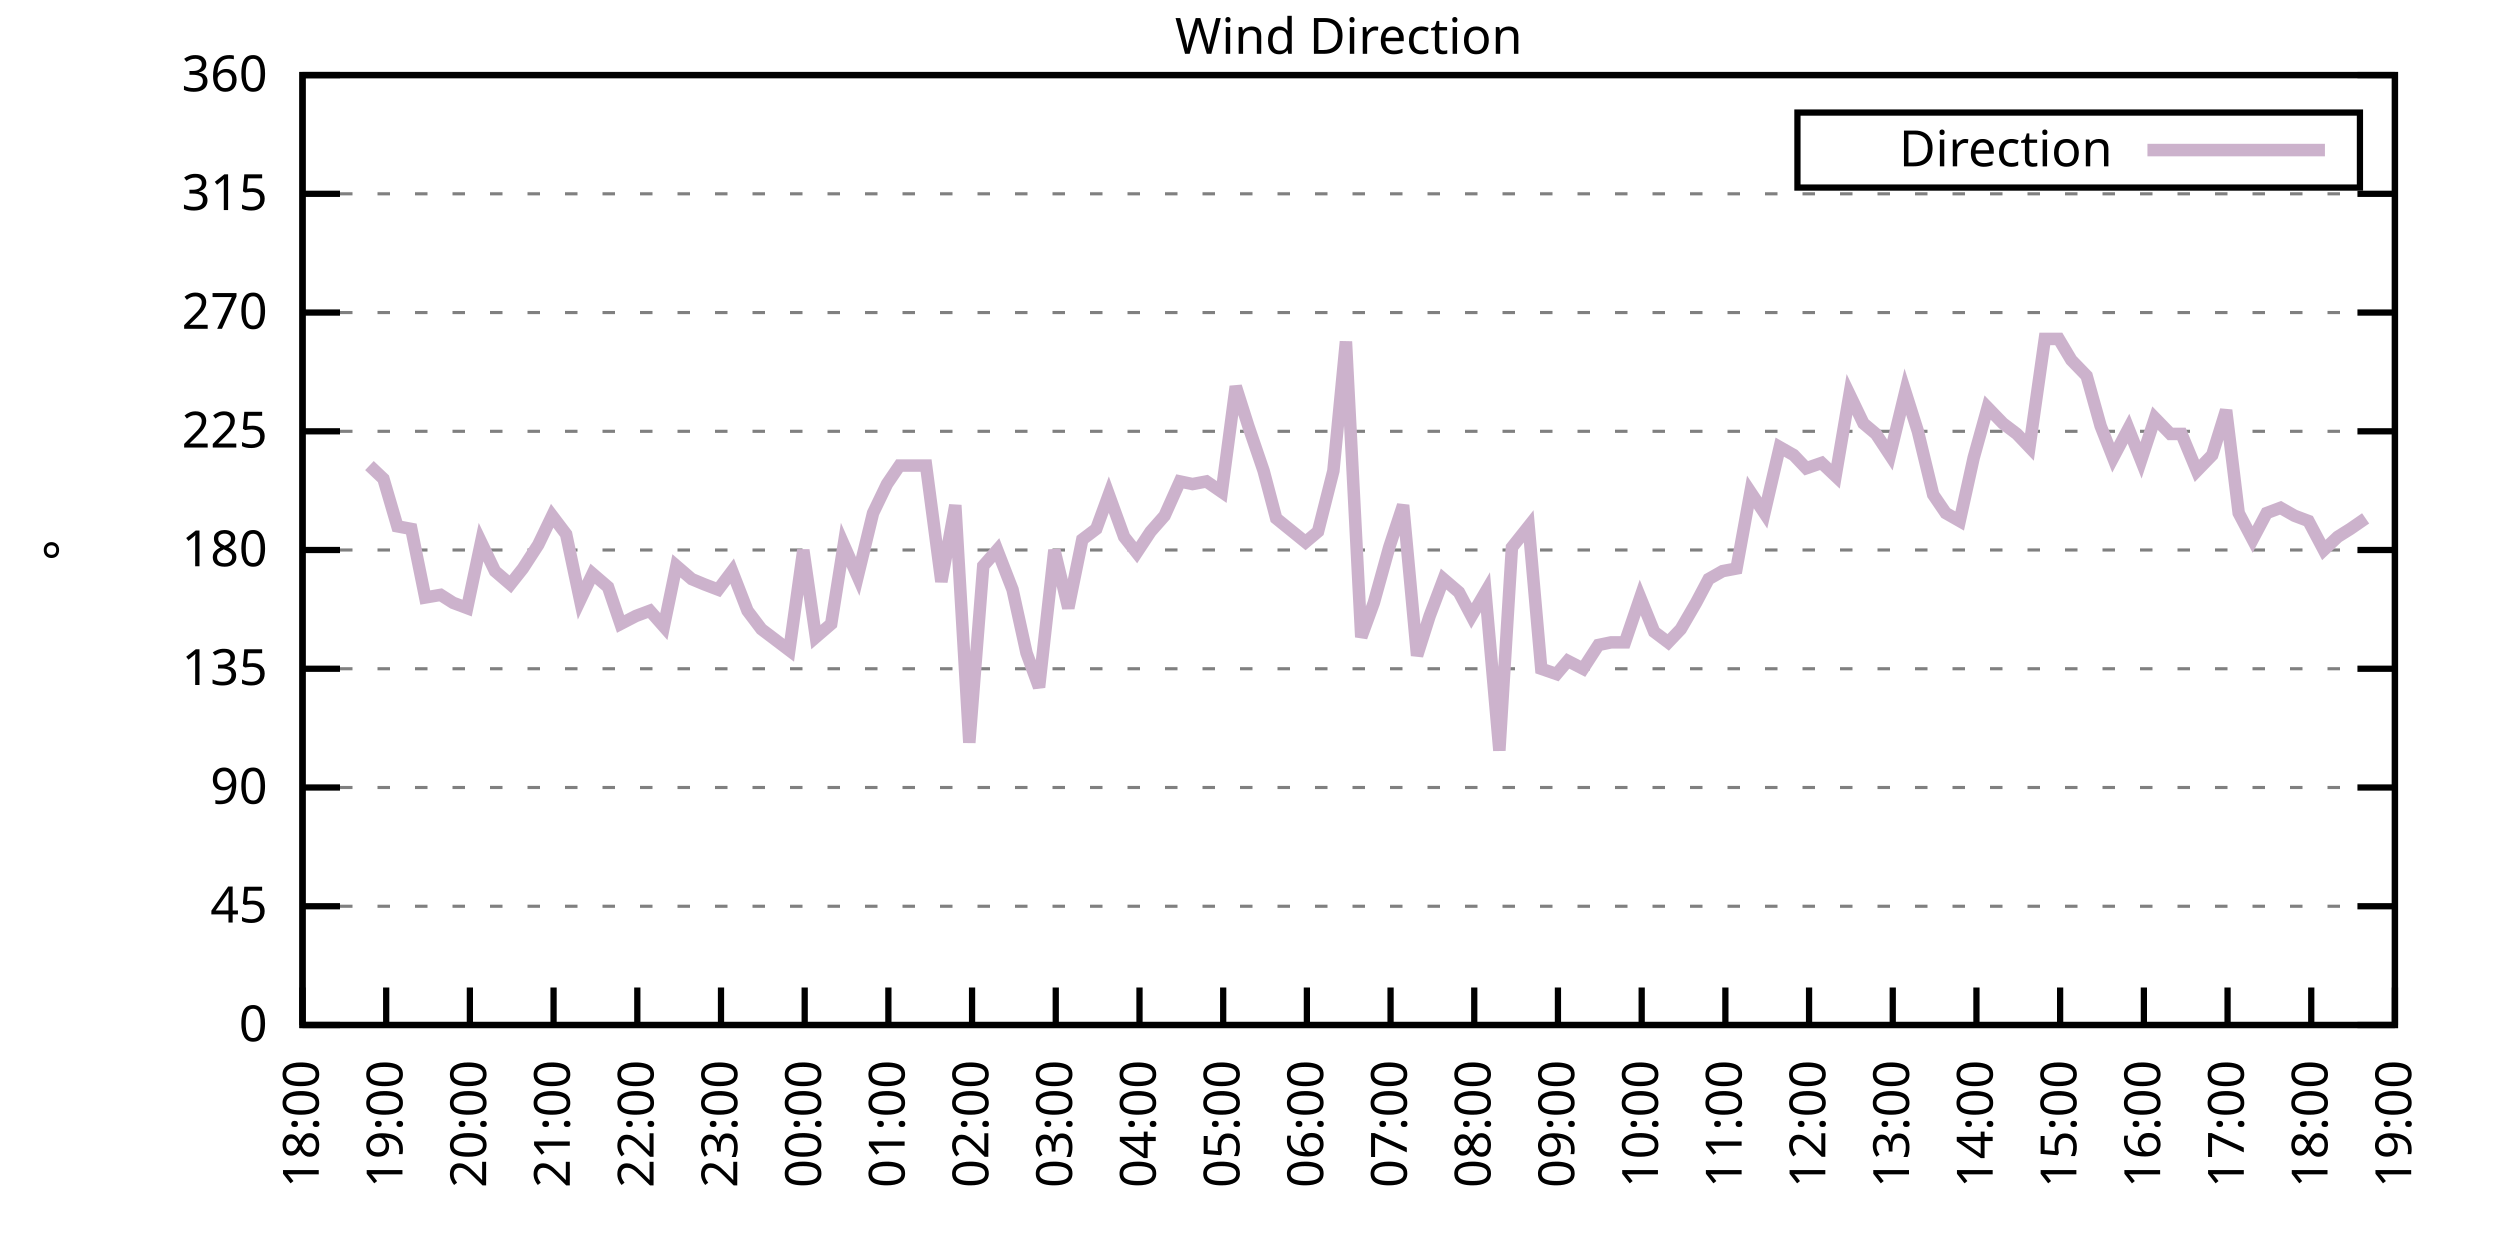
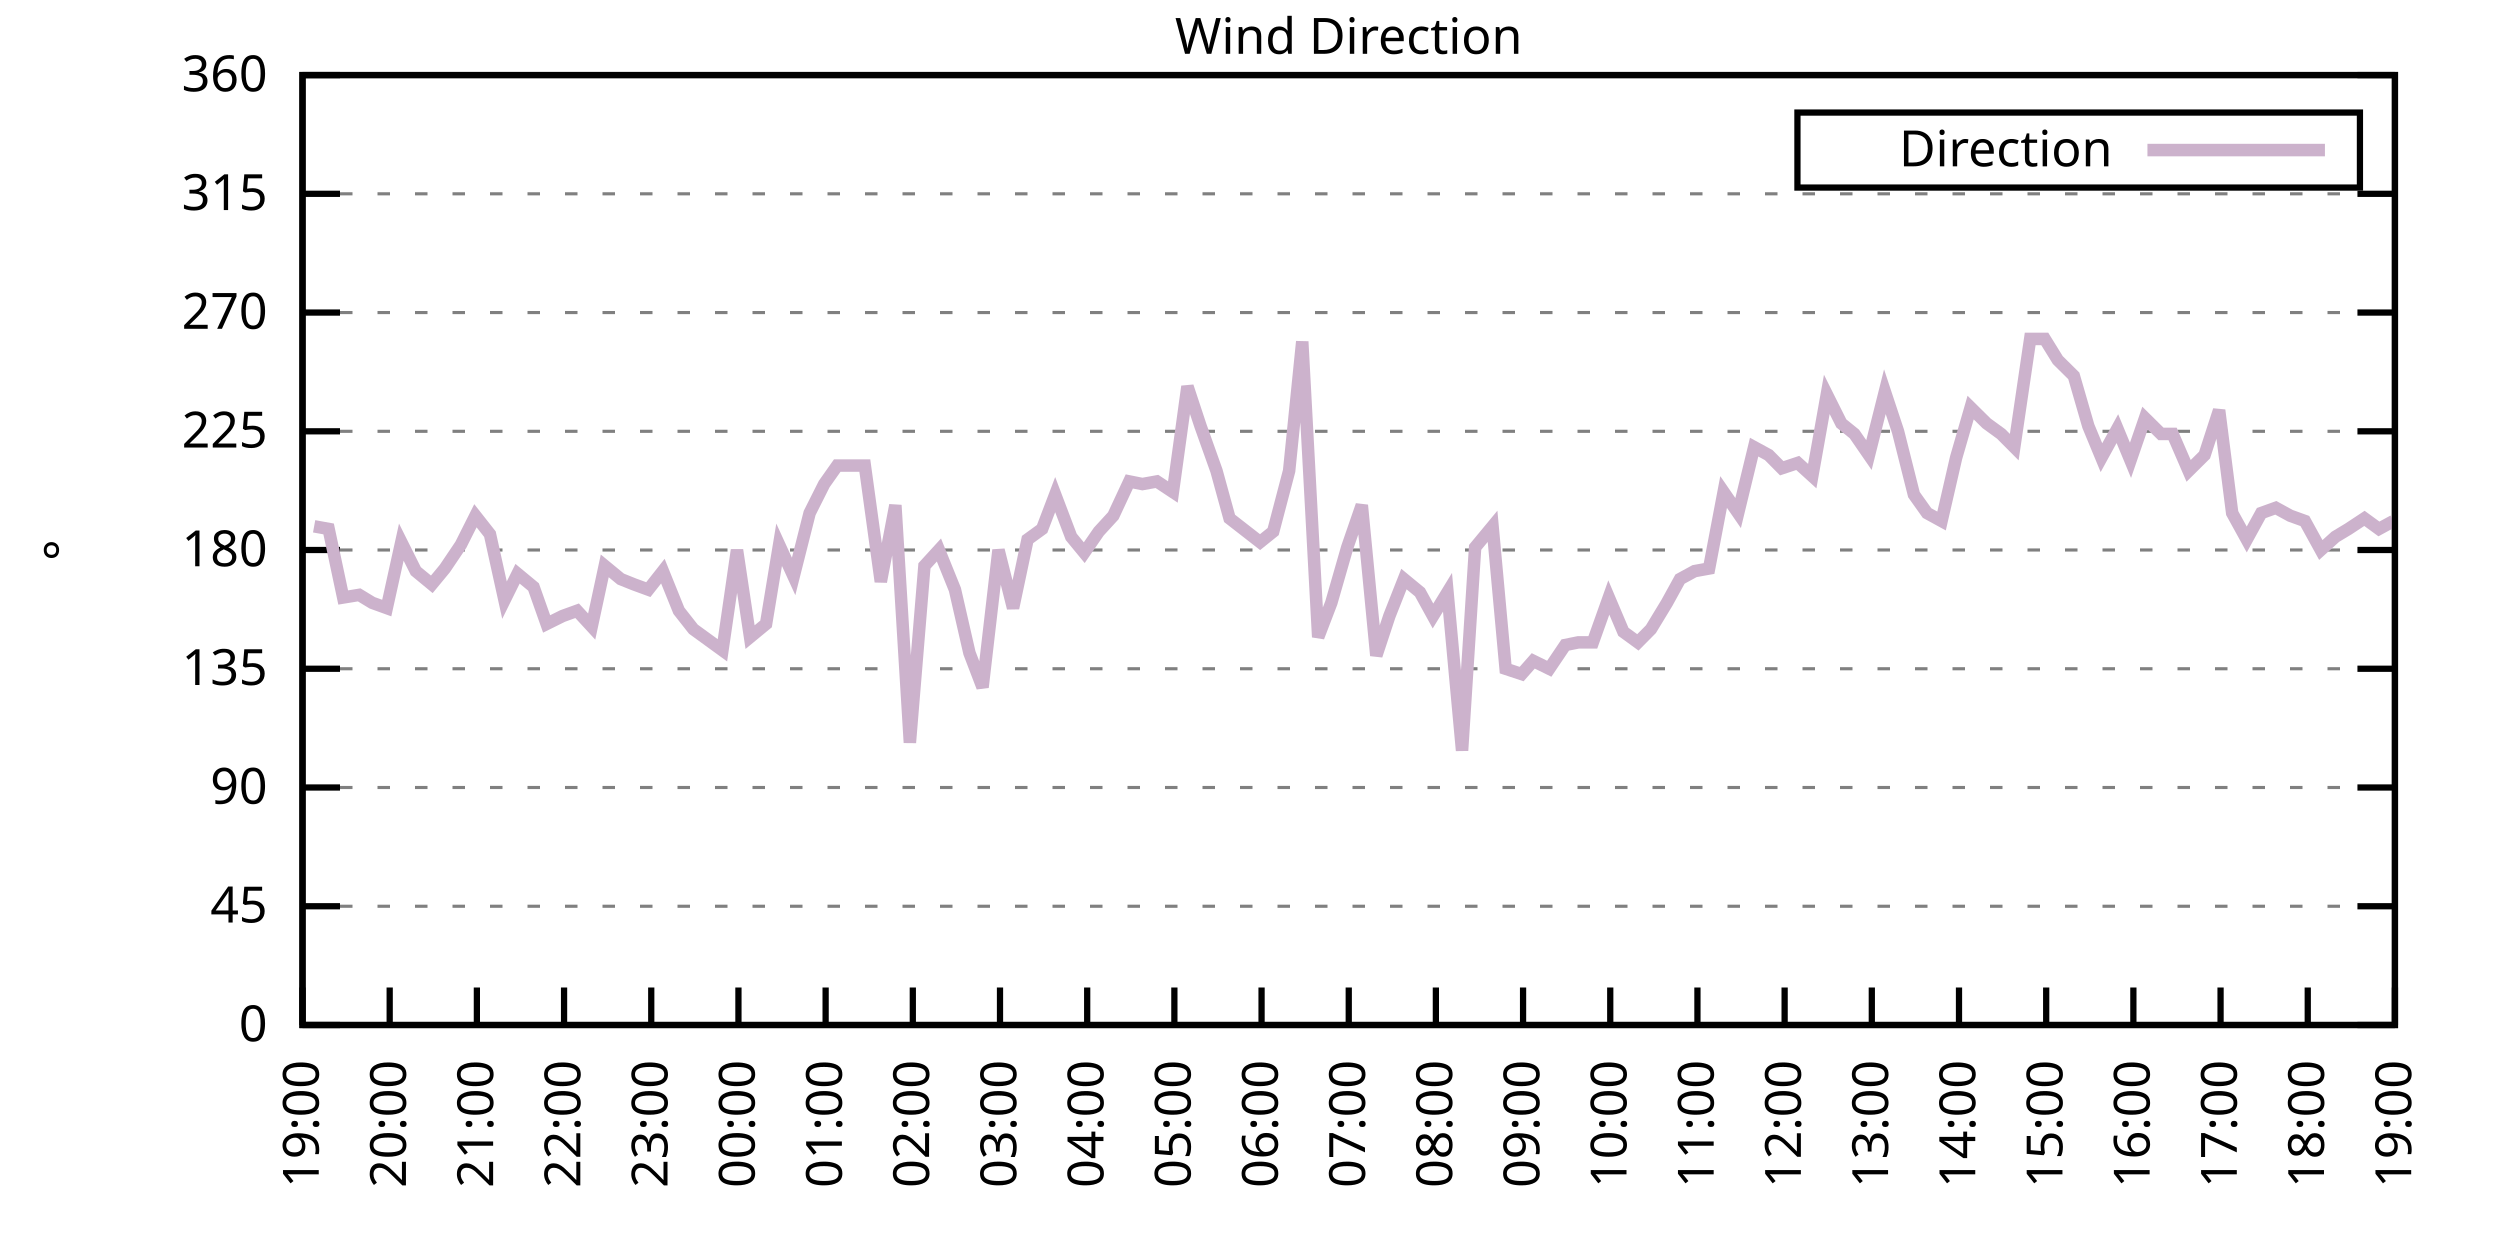
<svg xmlns="http://www.w3.org/2000/svg" xmlns:xlink="http://www.w3.org/1999/xlink" width="400" height="200" viewBox="0 0 400 200">
  <g id="gnuplot_canvas">
    <rect x="0" y="0" width="400" height="200" fill="none" />
    <defs>
      <circle id="gpDot" r="0.5" stroke-width="0.5" stroke="currentColor" />
      <path id="gpPt0" stroke-width="0.333" stroke="currentColor" d="M-1,0 h2 M0,-1 v2" />
      <path id="gpPt1" stroke-width="0.333" stroke="currentColor" d="M-1,-1 L1,1 M1,-1 L-1,1" />
      <path id="gpPt2" stroke-width="0.333" stroke="currentColor" d="M-1,0 L1,0 M0,-1 L0,1 M-1,-1 L1,1 M-1,1 L1,-1" />
      <rect id="gpPt3" stroke-width="0.333" stroke="currentColor" x="-1" y="-1" width="2" height="2" />
      <rect id="gpPt4" stroke-width="0.333" stroke="currentColor" fill="currentColor" x="-1" y="-1" width="2" height="2" />
      <circle id="gpPt5" stroke-width="0.333" stroke="currentColor" cx="0" cy="0" r="1" />
      <use xlink:href="#gpPt5" id="gpPt6" fill="currentColor" stroke="none" />
      <path id="gpPt7" stroke-width="0.333" stroke="currentColor" d="M0,-1.33 L-1.33,0.67 L1.33,0.67 z" />
      <use xlink:href="#gpPt7" id="gpPt8" fill="currentColor" stroke="none" />
      <use xlink:href="#gpPt7" id="gpPt9" stroke="currentColor" transform="rotate(180)" />
      <use xlink:href="#gpPt9" id="gpPt10" fill="currentColor" stroke="none" />
      <use xlink:href="#gpPt3" id="gpPt11" stroke="currentColor" transform="rotate(45)" />
      <use xlink:href="#gpPt11" id="gpPt12" fill="currentColor" stroke="none" />
      <path id="gpPt13" stroke-width="0.333" stroke="currentColor" d="M0,1.330 L1.265,0.411 L0.782,-1.067 L-0.782,-1.076 L-1.265,0.411 z" />
      <use xlink:href="#gpPt13" id="gpPt14" fill="currentColor" stroke="none" />
      <filter id="textbox" filterUnits="objectBoundingBox" x="0" y="0" height="1" width="1">
        <feFlood flood-color="white" flood-opacity="1" result="bgnd" />
        <feComposite in="SourceGraphic" in2="bgnd" operator="atop" />
      </filter>
      <filter id="greybox" filterUnits="objectBoundingBox" x="0" y="0" height="1" width="1">
        <feFlood flood-color="lightgrey" flood-opacity="1" result="grey" />
        <feComposite in="SourceGraphic" in2="grey" operator="atop" />
      </filter>
    </defs>
    <g fill="none" color="white" stroke="currentColor" stroke-width="1.00" stroke-linecap="butt" stroke-linejoin="miter">
</g>
    <g fill="none" color="black" stroke="currentColor" stroke-width="1.00" stroke-linecap="butt" stroke-linejoin="miter">
      <g stroke="none" shape-rendering="crispEdges">
        <polygon fill="rgb(255, 255, 255)" points="48.40,164.00 383.18,164.00 383.18,12.02 48.40,12.02 " />
      </g>
    </g>
    <g fill="none" color="black" stroke="currentColor" stroke-width="1.00" stroke-linecap="butt" stroke-linejoin="miter">
</g>
    <g fill="none" color="black" stroke="black" stroke-width="0.50" stroke-linecap="butt" stroke-linejoin="miter">
</g>
    <g fill="none" color="gray" stroke="currentColor" stroke-width="0.50" stroke-linecap="butt" stroke-linejoin="miter">
      <path stroke="gray" stroke-dasharray="2,4" class="gridline" d="M48.40,164.00 L383.19,164.00  " />
    </g>
    <g fill="none" color="gray" stroke="gray" stroke-width="1.00" stroke-linecap="butt" stroke-linejoin="miter">
</g>
    <g fill="none" color="black" stroke="currentColor" stroke-width="1.00" stroke-linecap="butt" stroke-linejoin="miter">
      <path stroke="black" d="M48.40,164.00 L54.40,164.00 M383.19,164.00 L377.19,164.00  " />
      <g transform="translate(42.80,166.60)" stroke="none" fill="black" font-family="Sans" font-size="8.00" text-anchor="end">
        <text>
          <tspan font-family="Sans"> 0</tspan>
        </text>
      </g>
    </g>
    <g fill="none" color="black" stroke="currentColor" stroke-width="1.00" stroke-linecap="butt" stroke-linejoin="miter">
</g>
    <g fill="none" color="black" stroke="black" stroke-width="0.50" stroke-linecap="butt" stroke-linejoin="miter">
</g>
    <g fill="none" color="gray" stroke="currentColor" stroke-width="0.50" stroke-linecap="butt" stroke-linejoin="miter">
      <path stroke="gray" stroke-dasharray="2,4" class="gridline" d="M48.40,145.00 L383.19,145.00  " />
    </g>
    <g fill="none" color="gray" stroke="gray" stroke-width="1.00" stroke-linecap="butt" stroke-linejoin="miter">
</g>
    <g fill="none" color="black" stroke="currentColor" stroke-width="1.00" stroke-linecap="butt" stroke-linejoin="miter">
      <path stroke="black" d="M48.40,145.00 L54.40,145.00 M383.19,145.00 L377.19,145.00  " />
      <g transform="translate(42.80,147.60)" stroke="none" fill="black" font-family="Sans" font-size="8.00" text-anchor="end">
        <text>
          <tspan font-family="Sans"> 45</tspan>
        </text>
      </g>
    </g>
    <g fill="none" color="black" stroke="currentColor" stroke-width="1.00" stroke-linecap="butt" stroke-linejoin="miter">
</g>
    <g fill="none" color="black" stroke="black" stroke-width="0.50" stroke-linecap="butt" stroke-linejoin="miter">
</g>
    <g fill="none" color="gray" stroke="currentColor" stroke-width="0.50" stroke-linecap="butt" stroke-linejoin="miter">
      <path stroke="gray" stroke-dasharray="2,4" class="gridline" d="M48.40,126.00 L383.19,126.00  " />
    </g>
    <g fill="none" color="gray" stroke="gray" stroke-width="1.00" stroke-linecap="butt" stroke-linejoin="miter">
</g>
    <g fill="none" color="black" stroke="currentColor" stroke-width="1.00" stroke-linecap="butt" stroke-linejoin="miter">
      <path stroke="black" d="M48.40,126.00 L54.40,126.00 M383.19,126.00 L377.19,126.00  " />
      <g transform="translate(42.80,128.60)" stroke="none" fill="black" font-family="Sans" font-size="8.00" text-anchor="end">
        <text>
          <tspan font-family="Sans"> 90</tspan>
        </text>
      </g>
    </g>
    <g fill="none" color="black" stroke="currentColor" stroke-width="1.00" stroke-linecap="butt" stroke-linejoin="miter">
</g>
    <g fill="none" color="black" stroke="black" stroke-width="0.50" stroke-linecap="butt" stroke-linejoin="miter">
</g>
    <g fill="none" color="gray" stroke="currentColor" stroke-width="0.50" stroke-linecap="butt" stroke-linejoin="miter">
      <path stroke="gray" stroke-dasharray="2,4" class="gridline" d="M48.40,107.00 L383.19,107.00  " />
    </g>
    <g fill="none" color="gray" stroke="gray" stroke-width="1.00" stroke-linecap="butt" stroke-linejoin="miter">
</g>
    <g fill="none" color="black" stroke="currentColor" stroke-width="1.00" stroke-linecap="butt" stroke-linejoin="miter">
      <path stroke="black" d="M48.40,107.00 L54.40,107.00 M383.19,107.00 L377.19,107.00  " />
      <g transform="translate(42.80,109.60)" stroke="none" fill="black" font-family="Sans" font-size="8.00" text-anchor="end">
        <text>
          <tspan font-family="Sans"> 135</tspan>
        </text>
      </g>
    </g>
    <g fill="none" color="black" stroke="currentColor" stroke-width="1.00" stroke-linecap="butt" stroke-linejoin="miter">
</g>
    <g fill="none" color="black" stroke="black" stroke-width="0.50" stroke-linecap="butt" stroke-linejoin="miter">
</g>
    <g fill="none" color="gray" stroke="currentColor" stroke-width="0.50" stroke-linecap="butt" stroke-linejoin="miter">
      <path stroke="gray" stroke-dasharray="2,4" class="gridline" d="M48.40,88.00 L383.19,88.00  " />
    </g>
    <g fill="none" color="gray" stroke="gray" stroke-width="1.00" stroke-linecap="butt" stroke-linejoin="miter">
</g>
    <g fill="none" color="black" stroke="currentColor" stroke-width="1.00" stroke-linecap="butt" stroke-linejoin="miter">
      <path stroke="black" d="M48.40,88.00 L54.40,88.00 M383.19,88.00 L377.19,88.00  " />
      <g transform="translate(42.80,90.60)" stroke="none" fill="black" font-family="Sans" font-size="8.00" text-anchor="end">
        <text>
          <tspan font-family="Sans"> 180</tspan>
        </text>
      </g>
    </g>
    <g fill="none" color="black" stroke="currentColor" stroke-width="1.00" stroke-linecap="butt" stroke-linejoin="miter">
</g>
    <g fill="none" color="black" stroke="black" stroke-width="0.50" stroke-linecap="butt" stroke-linejoin="miter">
</g>
    <g fill="none" color="gray" stroke="currentColor" stroke-width="0.50" stroke-linecap="butt" stroke-linejoin="miter">
      <path stroke="gray" stroke-dasharray="2,4" class="gridline" d="M48.40,69.01 L383.19,69.01  " />
    </g>
    <g fill="none" color="gray" stroke="gray" stroke-width="1.00" stroke-linecap="butt" stroke-linejoin="miter">
</g>
    <g fill="none" color="black" stroke="currentColor" stroke-width="1.00" stroke-linecap="butt" stroke-linejoin="miter">
      <path stroke="black" d="M48.40,69.01 L54.40,69.01 M383.19,69.01 L377.19,69.01  " />
      <g transform="translate(42.80,71.61)" stroke="none" fill="black" font-family="Sans" font-size="8.00" text-anchor="end">
        <text>
          <tspan font-family="Sans"> 225</tspan>
        </text>
      </g>
    </g>
    <g fill="none" color="black" stroke="currentColor" stroke-width="1.00" stroke-linecap="butt" stroke-linejoin="miter">
</g>
    <g fill="none" color="black" stroke="black" stroke-width="0.50" stroke-linecap="butt" stroke-linejoin="miter">
</g>
    <g fill="none" color="gray" stroke="currentColor" stroke-width="0.50" stroke-linecap="butt" stroke-linejoin="miter">
      <path stroke="gray" stroke-dasharray="2,4" class="gridline" d="M48.40,50.01 L383.19,50.01  " />
    </g>
    <g fill="none" color="gray" stroke="gray" stroke-width="1.00" stroke-linecap="butt" stroke-linejoin="miter">
</g>
    <g fill="none" color="black" stroke="currentColor" stroke-width="1.00" stroke-linecap="butt" stroke-linejoin="miter">
      <path stroke="black" d="M48.40,50.01 L54.40,50.01 M383.19,50.01 L377.19,50.01  " />
      <g transform="translate(42.80,52.61)" stroke="none" fill="black" font-family="Sans" font-size="8.00" text-anchor="end">
        <text>
          <tspan font-family="Sans"> 270</tspan>
        </text>
      </g>
    </g>
    <g fill="none" color="black" stroke="currentColor" stroke-width="1.00" stroke-linecap="butt" stroke-linejoin="miter">
</g>
    <g fill="none" color="black" stroke="black" stroke-width="0.50" stroke-linecap="butt" stroke-linejoin="miter">
</g>
    <g fill="none" color="gray" stroke="currentColor" stroke-width="0.50" stroke-linecap="butt" stroke-linejoin="miter">
      <path stroke="gray" stroke-dasharray="2,4" class="gridline" d="M48.40,31.01 L383.19,31.01  " />
    </g>
    <g fill="none" color="gray" stroke="gray" stroke-width="1.00" stroke-linecap="butt" stroke-linejoin="miter">
</g>
    <g fill="none" color="black" stroke="currentColor" stroke-width="1.00" stroke-linecap="butt" stroke-linejoin="miter">
      <path stroke="black" d="M48.40,31.01 L54.40,31.01 M383.19,31.01 L377.19,31.01  " />
      <g transform="translate(42.80,33.61)" stroke="none" fill="black" font-family="Sans" font-size="8.00" text-anchor="end">
        <text>
          <tspan font-family="Sans"> 315</tspan>
        </text>
      </g>
    </g>
    <g fill="none" color="black" stroke="currentColor" stroke-width="1.00" stroke-linecap="butt" stroke-linejoin="miter">
</g>
    <g fill="none" color="black" stroke="black" stroke-width="0.50" stroke-linecap="butt" stroke-linejoin="miter">
</g>
    <g fill="none" color="gray" stroke="currentColor" stroke-width="0.50" stroke-linecap="butt" stroke-linejoin="miter">
      <path stroke="gray" stroke-dasharray="2,4" class="gridline" d="M48.40,12.01 L383.19,12.01  " />
    </g>
    <g fill="none" color="gray" stroke="gray" stroke-width="1.00" stroke-linecap="butt" stroke-linejoin="miter">
</g>
    <g fill="none" color="black" stroke="currentColor" stroke-width="1.00" stroke-linecap="butt" stroke-linejoin="miter">
      <path stroke="black" d="M48.40,12.01 L54.40,12.01 M383.19,12.01 L377.19,12.01  " />
      <g transform="translate(42.80,14.61)" stroke="none" fill="black" font-family="Sans" font-size="8.00" text-anchor="end">
        <text>
          <tspan font-family="Sans"> 360</tspan>
        </text>
      </g>
    </g>
    <g fill="none" color="black" stroke="currentColor" stroke-width="1.00" stroke-linecap="butt" stroke-linejoin="miter">
      <path stroke="black" d="M48.40,164.00 L48.40,158.00  " />
      <g transform="translate(51.00,169.60) rotate(270.00)" stroke="none" fill="black" font-family="Sans" font-size="8.00" text-anchor="end">
        <text>
-           <tspan font-family="Sans">18:00</tspan>
-         </text>
-       </g>
-     </g>
-     <g fill="none" color="black" stroke="currentColor" stroke-width="1.00" stroke-linecap="butt" stroke-linejoin="miter">
-       <path stroke="black" d="M61.79,164.00 L61.79,158.00  " />
-       <g transform="translate(64.39,169.60) rotate(270.00)" stroke="none" fill="black" font-family="Sans" font-size="8.00" text-anchor="end">
-         <text>
          <tspan font-family="Sans">19:00</tspan>
        </text>
      </g>
    </g>
    <g fill="none" color="black" stroke="currentColor" stroke-width="1.00" stroke-linecap="butt" stroke-linejoin="miter">
-       <path stroke="black" d="M75.18,164.00 L75.18,158.00  " />
-       <g transform="translate(77.78,169.60) rotate(270.00)" stroke="none" fill="black" font-family="Sans" font-size="8.00" text-anchor="end">
+       <path stroke="black" d="M62.35,164.00 L62.35,158.00  " />
+       <g transform="translate(64.95,169.60) rotate(270.00)" stroke="none" fill="black" font-family="Sans" font-size="8.00" text-anchor="end">
        <text>
          <tspan font-family="Sans">20:00</tspan>
        </text>
      </g>
    </g>
    <g fill="none" color="black" stroke="currentColor" stroke-width="1.00" stroke-linecap="butt" stroke-linejoin="miter">
-       <path stroke="black" d="M88.57,164.00 L88.57,158.00  " />
-       <g transform="translate(91.17,169.60) rotate(270.00)" stroke="none" fill="black" font-family="Sans" font-size="8.00" text-anchor="end">
+       <path stroke="black" d="M76.30,164.00 L76.30,158.00  " />
+       <g transform="translate(78.90,169.60) rotate(270.00)" stroke="none" fill="black" font-family="Sans" font-size="8.00" text-anchor="end">
        <text>
          <tspan font-family="Sans">21:00</tspan>
        </text>
      </g>
    </g>
    <g fill="none" color="black" stroke="currentColor" stroke-width="1.00" stroke-linecap="butt" stroke-linejoin="miter">
-       <path stroke="black" d="M101.97,164.00 L101.97,158.00  " />
-       <g transform="translate(104.57,169.60) rotate(270.00)" stroke="none" fill="black" font-family="Sans" font-size="8.00" text-anchor="end">
+       <path stroke="black" d="M90.25,164.00 L90.25,158.00  " />
+       <g transform="translate(92.85,169.60) rotate(270.00)" stroke="none" fill="black" font-family="Sans" font-size="8.00" text-anchor="end">
        <text>
          <tspan font-family="Sans">22:00</tspan>
        </text>
      </g>
    </g>
    <g fill="none" color="black" stroke="currentColor" stroke-width="1.00" stroke-linecap="butt" stroke-linejoin="miter">
-       <path stroke="black" d="M115.36,164.00 L115.36,158.00  " />
-       <g transform="translate(117.96,169.60) rotate(270.00)" stroke="none" fill="black" font-family="Sans" font-size="8.00" text-anchor="end">
+       <path stroke="black" d="M104.20,164.00 L104.20,158.00  " />
+       <g transform="translate(106.80,169.60) rotate(270.00)" stroke="none" fill="black" font-family="Sans" font-size="8.00" text-anchor="end">
        <text>
          <tspan font-family="Sans">23:00</tspan>
        </text>
      </g>
    </g>
    <g fill="none" color="black" stroke="currentColor" stroke-width="1.00" stroke-linecap="butt" stroke-linejoin="miter">
-       <path stroke="black" d="M128.75,164.00 L128.75,158.00  " />
-       <g transform="translate(131.35,169.60) rotate(270.00)" stroke="none" fill="black" font-family="Sans" font-size="8.00" text-anchor="end">
+       <path stroke="black" d="M118.15,164.00 L118.15,158.00  " />
+       <g transform="translate(120.75,169.60) rotate(270.00)" stroke="none" fill="black" font-family="Sans" font-size="8.00" text-anchor="end">
        <text>
          <tspan font-family="Sans">00:00</tspan>
        </text>
      </g>
    </g>
    <g fill="none" color="black" stroke="currentColor" stroke-width="1.00" stroke-linecap="butt" stroke-linejoin="miter">
-       <path stroke="black" d="M142.14,164.00 L142.14,158.00  " />
-       <g transform="translate(144.74,169.60) rotate(270.00)" stroke="none" fill="black" font-family="Sans" font-size="8.00" text-anchor="end">
+       <path stroke="black" d="M132.10,164.00 L132.10,158.00  " />
+       <g transform="translate(134.70,169.60) rotate(270.00)" stroke="none" fill="black" font-family="Sans" font-size="8.00" text-anchor="end">
        <text>
          <tspan font-family="Sans">01:00</tspan>
        </text>
      </g>
    </g>
    <g fill="none" color="black" stroke="currentColor" stroke-width="1.00" stroke-linecap="butt" stroke-linejoin="miter">
-       <path stroke="black" d="M155.53,164.00 L155.53,158.00  " />
-       <g transform="translate(158.13,169.60) rotate(270.00)" stroke="none" fill="black" font-family="Sans" font-size="8.00" text-anchor="end">
+       <path stroke="black" d="M146.05,164.00 L146.05,158.00  " />
+       <g transform="translate(148.65,169.60) rotate(270.00)" stroke="none" fill="black" font-family="Sans" font-size="8.00" text-anchor="end">
        <text>
          <tspan font-family="Sans">02:00</tspan>
        </text>
      </g>
    </g>
    <g fill="none" color="black" stroke="currentColor" stroke-width="1.00" stroke-linecap="butt" stroke-linejoin="miter">
-       <path stroke="black" d="M168.92,164.00 L168.92,158.00  " />
-       <g transform="translate(171.52,169.60) rotate(270.00)" stroke="none" fill="black" font-family="Sans" font-size="8.00" text-anchor="end">
+       <path stroke="black" d="M160.00,164.00 L160.00,158.00  " />
+       <g transform="translate(162.60,169.60) rotate(270.00)" stroke="none" fill="black" font-family="Sans" font-size="8.00" text-anchor="end">
        <text>
          <tspan font-family="Sans">03:00</tspan>
        </text>
      </g>
    </g>
    <g fill="none" color="black" stroke="currentColor" stroke-width="1.00" stroke-linecap="butt" stroke-linejoin="miter">
-       <path stroke="black" d="M182.32,164.00 L182.32,158.00  " />
-       <g transform="translate(184.92,169.60) rotate(270.00)" stroke="none" fill="black" font-family="Sans" font-size="8.00" text-anchor="end">
+       <path stroke="black" d="M173.95,164.00 L173.95,158.00  " />
+       <g transform="translate(176.55,169.60) rotate(270.00)" stroke="none" fill="black" font-family="Sans" font-size="8.00" text-anchor="end">
        <text>
          <tspan font-family="Sans">04:00</tspan>
        </text>
      </g>
    </g>
    <g fill="none" color="black" stroke="currentColor" stroke-width="1.00" stroke-linecap="butt" stroke-linejoin="miter">
-       <path stroke="black" d="M195.71,164.00 L195.71,158.00  " />
-       <g transform="translate(198.31,169.60) rotate(270.00)" stroke="none" fill="black" font-family="Sans" font-size="8.00" text-anchor="end">
+       <path stroke="black" d="M187.90,164.00 L187.90,158.00  " />
+       <g transform="translate(190.50,169.60) rotate(270.00)" stroke="none" fill="black" font-family="Sans" font-size="8.00" text-anchor="end">
        <text>
          <tspan font-family="Sans">05:00</tspan>
        </text>
      </g>
    </g>
    <g fill="none" color="black" stroke="currentColor" stroke-width="1.00" stroke-linecap="butt" stroke-linejoin="miter">
-       <path stroke="black" d="M209.10,164.00 L209.10,158.00  " />
-       <g transform="translate(211.70,169.60) rotate(270.00)" stroke="none" fill="black" font-family="Sans" font-size="8.00" text-anchor="end">
+       <path stroke="black" d="M201.85,164.00 L201.85,158.00  " />
+       <g transform="translate(204.45,169.60) rotate(270.00)" stroke="none" fill="black" font-family="Sans" font-size="8.00" text-anchor="end">
        <text>
          <tspan font-family="Sans">06:00</tspan>
        </text>
      </g>
    </g>
    <g fill="none" color="black" stroke="currentColor" stroke-width="1.00" stroke-linecap="butt" stroke-linejoin="miter">
-       <path stroke="black" d="M222.49,164.00 L222.49,158.00  " />
-       <g transform="translate(225.09,169.60) rotate(270.00)" stroke="none" fill="black" font-family="Sans" font-size="8.00" text-anchor="end">
+       <path stroke="black" d="M215.80,164.00 L215.80,158.00  " />
+       <g transform="translate(218.40,169.60) rotate(270.00)" stroke="none" fill="black" font-family="Sans" font-size="8.00" text-anchor="end">
        <text>
          <tspan font-family="Sans">07:00</tspan>
        </text>
      </g>
    </g>
    <g fill="none" color="black" stroke="currentColor" stroke-width="1.00" stroke-linecap="butt" stroke-linejoin="miter">
-       <path stroke="black" d="M235.88,164.00 L235.88,158.00  " />
-       <g transform="translate(238.48,169.60) rotate(270.00)" stroke="none" fill="black" font-family="Sans" font-size="8.00" text-anchor="end">
+       <path stroke="black" d="M229.74,164.00 L229.74,158.00  " />
+       <g transform="translate(232.34,169.60) rotate(270.00)" stroke="none" fill="black" font-family="Sans" font-size="8.00" text-anchor="end">
        <text>
          <tspan font-family="Sans">08:00</tspan>
        </text>
      </g>
    </g>
    <g fill="none" color="black" stroke="currentColor" stroke-width="1.00" stroke-linecap="butt" stroke-linejoin="miter">
-       <path stroke="black" d="M249.27,164.00 L249.27,158.00  " />
-       <g transform="translate(251.87,169.60) rotate(270.00)" stroke="none" fill="black" font-family="Sans" font-size="8.00" text-anchor="end">
+       <path stroke="black" d="M243.69,164.00 L243.69,158.00  " />
+       <g transform="translate(246.29,169.60) rotate(270.00)" stroke="none" fill="black" font-family="Sans" font-size="8.00" text-anchor="end">
        <text>
          <tspan font-family="Sans">09:00</tspan>
        </text>
      </g>
    </g>
    <g fill="none" color="black" stroke="currentColor" stroke-width="1.00" stroke-linecap="butt" stroke-linejoin="miter">
-       <path stroke="black" d="M262.67,164.00 L262.67,158.00  " />
-       <g transform="translate(265.27,169.60) rotate(270.00)" stroke="none" fill="black" font-family="Sans" font-size="8.00" text-anchor="end">
+       <path stroke="black" d="M257.64,164.00 L257.64,158.00  " />
+       <g transform="translate(260.24,169.60) rotate(270.00)" stroke="none" fill="black" font-family="Sans" font-size="8.00" text-anchor="end">
        <text>
          <tspan font-family="Sans">10:00</tspan>
        </text>
      </g>
    </g>
    <g fill="none" color="black" stroke="currentColor" stroke-width="1.00" stroke-linecap="butt" stroke-linejoin="miter">
-       <path stroke="black" d="M276.06,164.00 L276.06,158.00  " />
-       <g transform="translate(278.66,169.60) rotate(270.00)" stroke="none" fill="black" font-family="Sans" font-size="8.00" text-anchor="end">
+       <path stroke="black" d="M271.59,164.00 L271.59,158.00  " />
+       <g transform="translate(274.19,169.60) rotate(270.00)" stroke="none" fill="black" font-family="Sans" font-size="8.00" text-anchor="end">
        <text>
          <tspan font-family="Sans">11:00</tspan>
        </text>
      </g>
    </g>
    <g fill="none" color="black" stroke="currentColor" stroke-width="1.00" stroke-linecap="butt" stroke-linejoin="miter">
-       <path stroke="black" d="M289.45,164.00 L289.45,158.00  " />
-       <g transform="translate(292.05,169.60) rotate(270.00)" stroke="none" fill="black" font-family="Sans" font-size="8.00" text-anchor="end">
+       <path stroke="black" d="M285.54,164.00 L285.54,158.00  " />
+       <g transform="translate(288.14,169.60) rotate(270.00)" stroke="none" fill="black" font-family="Sans" font-size="8.00" text-anchor="end">
        <text>
          <tspan font-family="Sans">12:00</tspan>
        </text>
      </g>
    </g>
    <g fill="none" color="black" stroke="currentColor" stroke-width="1.00" stroke-linecap="butt" stroke-linejoin="miter">
-       <path stroke="black" d="M302.84,164.00 L302.84,158.00  " />
-       <g transform="translate(305.44,169.60) rotate(270.00)" stroke="none" fill="black" font-family="Sans" font-size="8.00" text-anchor="end">
+       <path stroke="black" d="M299.49,164.00 L299.49,158.00  " />
+       <g transform="translate(302.09,169.60) rotate(270.00)" stroke="none" fill="black" font-family="Sans" font-size="8.00" text-anchor="end">
        <text>
          <tspan font-family="Sans">13:00</tspan>
        </text>
      </g>
    </g>
    <g fill="none" color="black" stroke="currentColor" stroke-width="1.00" stroke-linecap="butt" stroke-linejoin="miter">
-       <path stroke="black" d="M316.23,164.00 L316.23,158.00  " />
-       <g transform="translate(318.83,169.60) rotate(270.00)" stroke="none" fill="black" font-family="Sans" font-size="8.00" text-anchor="end">
+       <path stroke="black" d="M313.44,164.00 L313.44,158.00  " />
+       <g transform="translate(316.04,169.60) rotate(270.00)" stroke="none" fill="black" font-family="Sans" font-size="8.00" text-anchor="end">
        <text>
          <tspan font-family="Sans">14:00</tspan>
        </text>
      </g>
    </g>
    <g fill="none" color="black" stroke="currentColor" stroke-width="1.00" stroke-linecap="butt" stroke-linejoin="miter">
-       <path stroke="black" d="M329.62,164.00 L329.62,158.00  " />
-       <g transform="translate(332.22,169.60) rotate(270.00)" stroke="none" fill="black" font-family="Sans" font-size="8.00" text-anchor="end">
+       <path stroke="black" d="M327.39,164.00 L327.39,158.00  " />
+       <g transform="translate(329.99,169.60) rotate(270.00)" stroke="none" fill="black" font-family="Sans" font-size="8.00" text-anchor="end">
        <text>
          <tspan font-family="Sans">15:00</tspan>
        </text>
      </g>
    </g>
    <g fill="none" color="black" stroke="currentColor" stroke-width="1.00" stroke-linecap="butt" stroke-linejoin="miter">
-       <path stroke="black" d="M343.02,164.00 L343.02,158.00  " />
-       <g transform="translate(345.62,169.60) rotate(270.00)" stroke="none" fill="black" font-family="Sans" font-size="8.00" text-anchor="end">
+       <path stroke="black" d="M341.34,164.00 L341.34,158.00  " />
+       <g transform="translate(343.94,169.60) rotate(270.00)" stroke="none" fill="black" font-family="Sans" font-size="8.00" text-anchor="end">
        <text>
          <tspan font-family="Sans">16:00</tspan>
        </text>
      </g>
    </g>
    <g fill="none" color="black" stroke="currentColor" stroke-width="1.00" stroke-linecap="butt" stroke-linejoin="miter">
-       <path stroke="black" d="M356.41,164.00 L356.41,158.00  " />
-       <g transform="translate(359.01,169.60) rotate(270.00)" stroke="none" fill="black" font-family="Sans" font-size="8.00" text-anchor="end">
+       <path stroke="black" d="M355.29,164.00 L355.29,158.00  " />
+       <g transform="translate(357.89,169.60) rotate(270.00)" stroke="none" fill="black" font-family="Sans" font-size="8.00" text-anchor="end">
        <text>
          <tspan font-family="Sans">17:00</tspan>
        </text>
      </g>
    </g>
    <g fill="none" color="black" stroke="currentColor" stroke-width="1.00" stroke-linecap="butt" stroke-linejoin="miter">
-       <path stroke="black" d="M369.80,164.00 L369.80,158.00  " />
-       <g transform="translate(372.40,169.60) rotate(270.00)" stroke="none" fill="black" font-family="Sans" font-size="8.00" text-anchor="end">
+       <path stroke="black" d="M369.24,164.00 L369.24,158.00  " />
+       <g transform="translate(371.84,169.60) rotate(270.00)" stroke="none" fill="black" font-family="Sans" font-size="8.00" text-anchor="end">
        <text>
          <tspan font-family="Sans">18:00</tspan>
        </text>
      </g>
    </g>
    <g fill="none" color="black" stroke="currentColor" stroke-width="1.00" stroke-linecap="butt" stroke-linejoin="miter">
      <path stroke="black" d="M383.19,164.00 L383.19,158.00  " />
      <g transform="translate(385.79,169.60) rotate(270.00)" stroke="none" fill="black" font-family="Sans" font-size="8.00" text-anchor="end">
        <text>
          <tspan font-family="Sans">19:00</tspan>
        </text>
      </g>
    </g>
    <g fill="none" color="black" stroke="currentColor" stroke-width="1.00" stroke-linecap="butt" stroke-linejoin="miter">
</g>
    <g fill="none" color="black" stroke="currentColor" stroke-width="1.00" stroke-linecap="butt" stroke-linejoin="miter">
      <path stroke="black" d="M48.40,12.01 L48.40,164.00 L383.19,164.00 L383.19,12.01 L48.40,12.01 Z  " />
    </g>
    <g fill="none" color="black" stroke="currentColor" stroke-width="1.00" stroke-linecap="butt" stroke-linejoin="miter">
</g>
    <g fill="none" color="black" stroke="currentColor" stroke-width="1.00" stroke-linecap="butt" stroke-linejoin="miter">
      <path stroke="black" d="M287.59,30.01 L287.59,18.01 L377.59,18.01 L377.59,30.01 L287.59,30.01 Z  " />
    </g>
    <g id="Wind_direction_plot_1">
      <g fill="none" color="white" stroke="black" stroke-width="2.00" stroke-linecap="butt" stroke-linejoin="miter">
</g>
      <g fill="none" color="black" stroke="currentColor" stroke-width="2.00" stroke-linecap="butt" stroke-linejoin="miter">
        <g transform="translate(337.99,26.61)" stroke="none" fill="black" font-family="Sans" font-size="8.00" text-anchor="end">
          <text>
            <tspan font-family="Sans">Direction</tspan>
          </text>
        </g>
      </g>
      <g fill="none" color="black" stroke="currentColor" stroke-width="2.00" stroke-linecap="butt" stroke-linejoin="miter">
-         <path stroke="rgb(204, 178, 204)" d="M343.59,24.01 L371.99,24.01 M59.11,74.49 L61.35,76.61 L63.58,84.21 L65.81,84.63 L68.04,95.60 L70.50,95.18   L72.50,96.45 L74.74,97.29 L76.97,86.74 L79.20,91.38 L81.66,93.49 L83.66,90.96 L86.12,87.16 L88.35,82.52   L90.58,85.47 L92.82,96.03 L94.82,91.80 L97.28,93.92 L99.29,99.83 L101.74,98.56 L103.98,97.72 L106.21,100.25   L108.22,90.54 L110.67,92.65 L112.68,93.49 L114.91,94.34 L117.14,91.38 L119.60,97.72 L121.83,100.67 L126.29,104.05   L128.53,88.00 L130.54,101.94 L132.99,99.83 L135.00,87.16 L137.23,92.23 L139.69,82.09 L141.92,77.45 L143.93,74.49   L146.16,74.49 L148.17,74.49 L150.62,93.07 L152.85,80.83 L155.09,118.83 L157.32,90.54 L159.55,88.00 L162.01,94.34   L164.24,104.47 L166.25,109.96 L168.70,88.00 L170.93,97.29 L173.17,86.32 L175.40,84.63 L177.41,79.14 L179.86,85.89   L181.87,88.43 L184.10,85.05 L186.33,82.52 L188.79,77.03 L190.80,77.45 L193.03,77.03 L195.48,78.72 L197.72,61.83   L199.73,68.16 L202.18,75.34 L204.19,82.94 L208.88,86.74 L210.88,85.05 L213.34,75.34 L215.35,54.65 L217.80,101.94   L219.81,96.45 L222.27,87.58 L224.50,80.83 L226.73,104.89 L228.74,98.56 L230.97,92.65 L233.43,94.76 L235.44,98.56   L237.67,94.76 L239.90,120.09 L241.91,87.58 L244.59,84.21 L246.60,107.00 L249.05,107.85 L250.84,105.74 L253.29,107.00   L255.75,103.20 L257.76,102.78 L259.99,102.78 L262.44,95.60 L264.67,101.09 L266.91,102.78 L268.92,100.67 L271.37,96.45   L273.38,92.65 L275.61,91.38 L277.84,90.96 L280.07,78.72 L282.31,82.09 L284.76,71.54 L286.99,72.81 L289.00,74.92   L291.46,74.07 L293.69,76.18 L295.92,63.10 L298.15,67.74 L300.16,69.43 L302.39,72.81 L304.85,62.67 L306.86,69.01   L309.31,79.14 L311.32,82.09 L313.55,83.36 L315.79,73.23 L318.02,65.21 L320.47,67.74 L322.70,69.43 L324.71,71.54   L327.17,54.23 L329.40,54.23 L331.41,57.61 L333.86,60.14 L336.10,68.16 L338.10,73.23 L340.56,68.58 L342.57,73.65   L344.80,66.90 L347.26,69.43 L349.04,69.43 L351.50,75.34 L353.95,72.81 L356.18,65.63 L358.19,82.09 L360.42,86.32   L362.66,82.09 L364.89,81.25 L367.12,82.52 L369.35,83.36 L371.81,88.00 L374.04,85.89 L376.05,84.63 L378.50,82.94    " />
+         <path stroke="rgb(204, 178, 204)" d="M343.59,24.01 L371.99,24.01 M50.26,84.21 L52.58,84.63 L54.91,95.60 L57.47,95.18 L59.56,96.45 L61.88,97.29   L64.21,86.74 L66.53,91.38 L69.09,93.49 L71.18,90.96 L73.74,87.16 L76.07,82.52 L78.39,85.47 L80.72,96.03   L82.81,91.80 L85.37,93.92 L87.46,99.83 L90.02,98.56 L92.34,97.72 L94.67,100.25 L96.76,90.54 L99.32,92.65   L101.41,93.49 L103.73,94.34 L106.06,91.38 L108.62,97.72 L110.94,100.67 L115.59,104.05 L117.92,88.00 L120.01,101.94   L122.57,99.83 L124.66,87.16 L126.98,92.23 L129.54,82.09 L131.87,77.45 L133.96,74.49 L136.28,74.49 L138.37,74.49   L140.93,93.07 L143.26,80.83 L145.58,118.83 L147.91,90.54 L150.23,88.00 L152.79,94.34 L155.11,104.47 L157.21,109.96   L159.76,88.00 L162.09,97.29 L164.41,86.32 L166.74,84.63 L168.83,79.14 L171.39,85.89 L173.48,88.43 L175.81,85.05   L178.13,82.52 L180.69,77.03 L182.78,77.45 L185.11,77.03 L187.66,78.72 L189.99,61.83 L192.08,68.16 L194.64,75.34   L196.73,82.94 L201.61,86.74 L203.71,85.05 L206.26,75.34 L208.36,54.65 L210.91,101.94 L213.01,96.45 L215.56,87.58   L217.89,80.83 L220.21,104.89 L222.30,98.56 L224.63,92.65 L227.19,94.76 L229.28,98.56 L231.60,94.76 L233.93,120.09   L236.02,87.58 L238.81,84.21 L240.90,107.00 L243.46,107.85 L245.32,105.74 L247.88,107.00 L250.44,103.20 L252.53,102.78   L254.85,102.78 L257.41,95.60 L259.74,101.09 L262.06,102.78 L264.15,100.67 L266.71,96.45 L268.80,92.65 L271.13,91.38   L273.45,90.96 L275.78,78.72 L278.10,82.09 L280.66,71.54 L282.99,72.81 L285.08,74.92 L287.64,74.07 L289.96,76.18   L292.29,63.10 L294.61,67.74 L296.70,69.43 L299.03,72.81 L301.58,62.67 L303.68,69.01 L306.23,79.14 L308.33,82.09   L310.65,83.36 L312.98,73.23 L315.30,65.21 L317.86,67.74 L320.18,69.43 L322.28,71.54 L324.83,54.23 L327.16,54.23   L329.25,57.61 L331.81,60.14 L334.13,68.16 L336.23,73.23 L338.78,68.58 L340.88,73.65 L343.20,66.90 L345.76,69.43   L347.62,69.43 L350.18,75.34 L352.73,72.81 L355.06,65.63 L357.15,82.09 L359.48,86.32 L361.80,82.09 L364.13,81.25   L366.45,82.52 L368.78,83.36 L371.33,88.00 L373.66,85.89 L375.75,84.63 L378.31,82.94 L380.63,84.63 L382.96,83.36    " />
      </g>
    </g>
    <g fill="none" color="black" stroke="currentColor" stroke-width="2.00" stroke-linecap="butt" stroke-linejoin="miter">
</g>
    <g fill="none" color="black" stroke="black" stroke-width="1.00" stroke-linecap="butt" stroke-linejoin="miter">
</g>
    <g fill="none" color="black" stroke="currentColor" stroke-width="1.00" stroke-linecap="butt" stroke-linejoin="miter">
      <path stroke="black" d="M48.40,12.01 L48.40,164.00 L383.19,164.00 L383.19,12.01 L48.40,12.01 Z  " />
      <g transform="translate(12.80,88.01) rotate(270.00)" stroke="none" fill="black" font-family="Sans" font-size="8.00" text-anchor="middle">
        <text>
          <tspan font-family="Sans">°</tspan>
        </text>
      </g>
    </g>
    <g fill="none" color="black" stroke="currentColor" stroke-width="1.00" stroke-linecap="butt" stroke-linejoin="miter">
</g>
    <g fill="none" color="black" stroke="currentColor" stroke-width="1.00" stroke-linecap="butt" stroke-linejoin="miter">
      <g transform="translate(215.79,8.61)" stroke="none" fill="black" font-family="Sans" font-size="8.00" text-anchor="middle">
        <text>
          <tspan font-family="Sans">Wind Direction</tspan>
        </text>
      </g>
    </g>
    <g fill="none" color="black" stroke="currentColor" stroke-width="1.00" stroke-linecap="butt" stroke-linejoin="miter">
</g>
  </g>
</svg>
